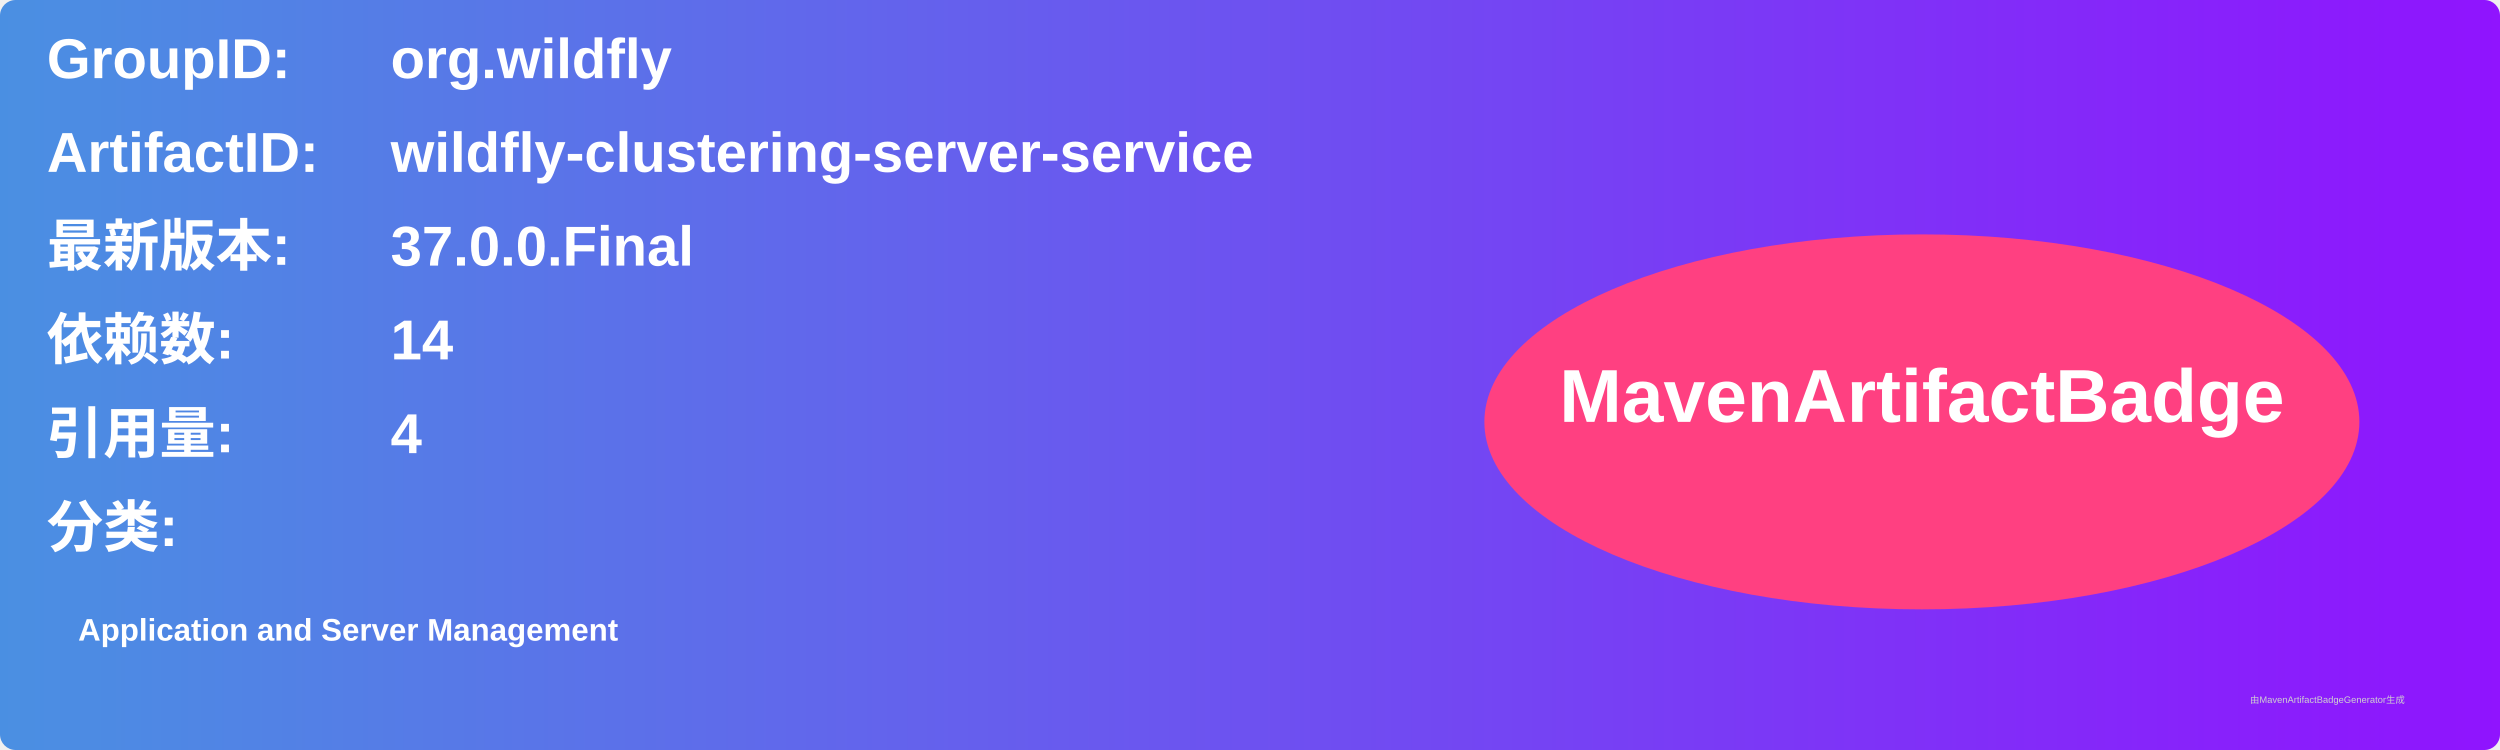
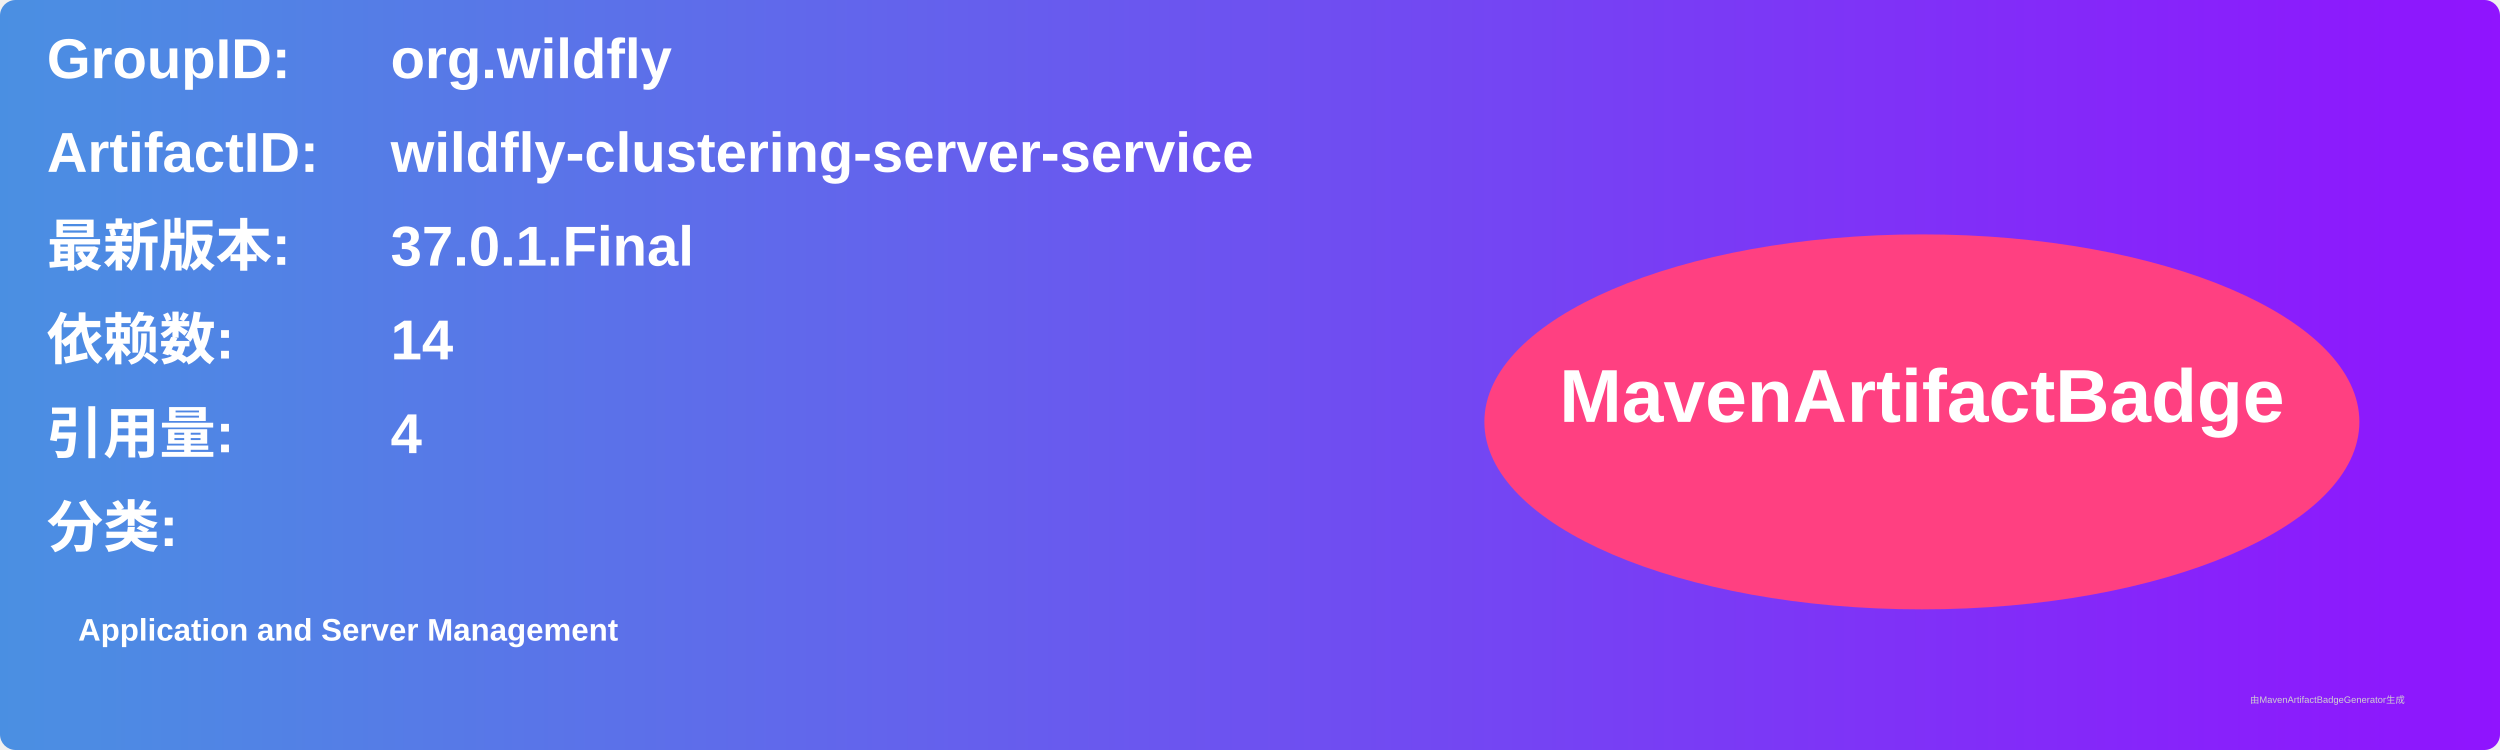
<svg xmlns="http://www.w3.org/2000/svg" width="800" height="240" viewBox="0 0 800 240">
  <linearGradient id="grad" x1="0%" y1="0%" x2="100%" y2="0%">
    <stop offset="0%" stop-color="#4a90e2" />
    <stop offset="100%" stop-color="#9013fe" />
  </linearGradient>
  <rect width="100%" height="100%" rx="5" ry="5" fill="url(#grad)" />
  <g transform="translate(15, 15)">
    <text x="0" y="10" font-family="Arial" font-size="18" fill="white" font-weight="bold" width="260">GroupID:</text>
    <text x="110" y="10" font-family="Arial" font-size="18" fill="white" font-weight="bold" width="460">org.wildfly</text>
    <text x="0" y="40" font-family="Arial" font-size="18" fill="white" font-weight="bold" width="260">ArtifactID:</text>
    <text x="110" y="40" font-family="Arial" font-size="18" fill="white" font-weight="bold" width="460">wildfly-clustering-server-service</text>
    <text x="0" y="70" font-family="Arial" font-size="18" fill="white" font-weight="bold">最新版本:</text>
    <text x="110" y="70" font-family="Arial" font-size="18" fill="white" font-weight="bold">
-       <tspan font-weight="bold">37.0.0.Final</tspan>
+       <tspan font-weight="bold">37.0.1.Final</tspan>
    </text>
    <text x="0" y="100" font-family="Arial" font-size="18" fill="white" font-weight="bold">依赖数: </text>
    <text x="110" y="100" font-family="Arial" font-size="18" fill="white">
      <tspan font-weight="bold">14</tspan>
    </text>
    <text x="0" y="130" font-family="Arial" font-size="18" fill="white" font-weight="bold">引用量: </text>
    <text x="110" y="130" font-family="Arial" font-size="18" fill="white">
      <tspan font-weight="bold">4</tspan>
    </text>
    <text x="0" y="160" font-family="Arial" font-size="18" fill="white" font-weight="bold">分类:</text>
    <text x="10" y="190" font-family="Arial" font-size="10" fill="white">
      <tspan font-weight="bold">Application and Server Management</tspan>
    </text>
    <ellipse cx="600" cy="120" rx="140" ry="60" fill="#ff4081" />
    <text x="600" y="120" text-anchor="middle" font-family="Arial" font-size="24" fill="white" font-weight="bold">MavenArtifactBadge</text>
  </g>
  <text x="720" y="225" font-family="Arial" font-size="3" fill="#d0d0d0">由MavenArtifactBadgeGenerator生成</text>
</svg>
